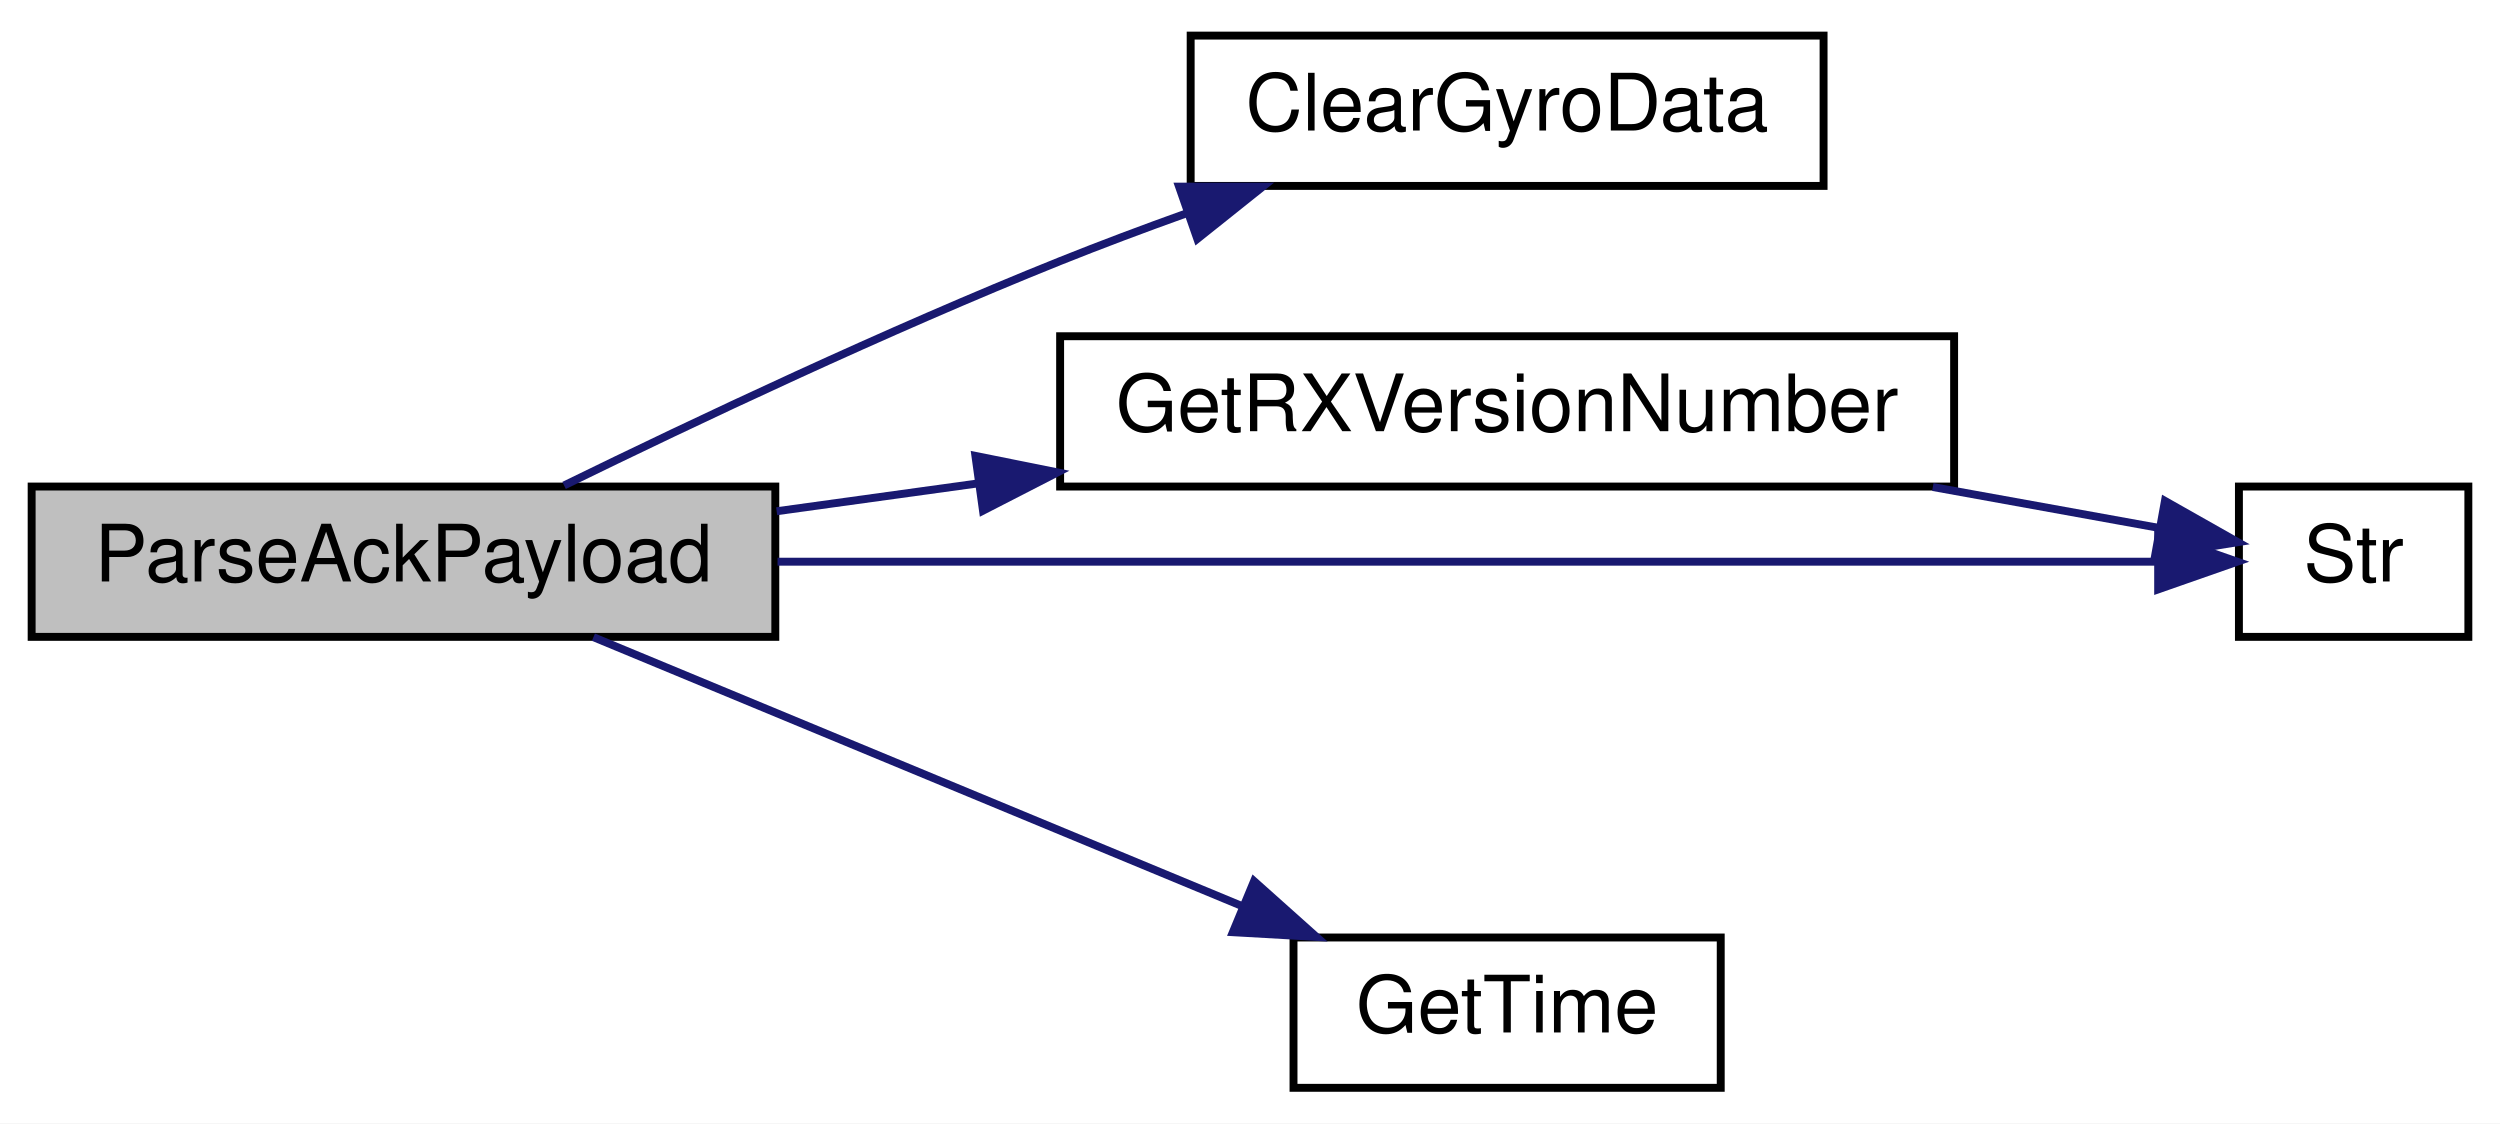
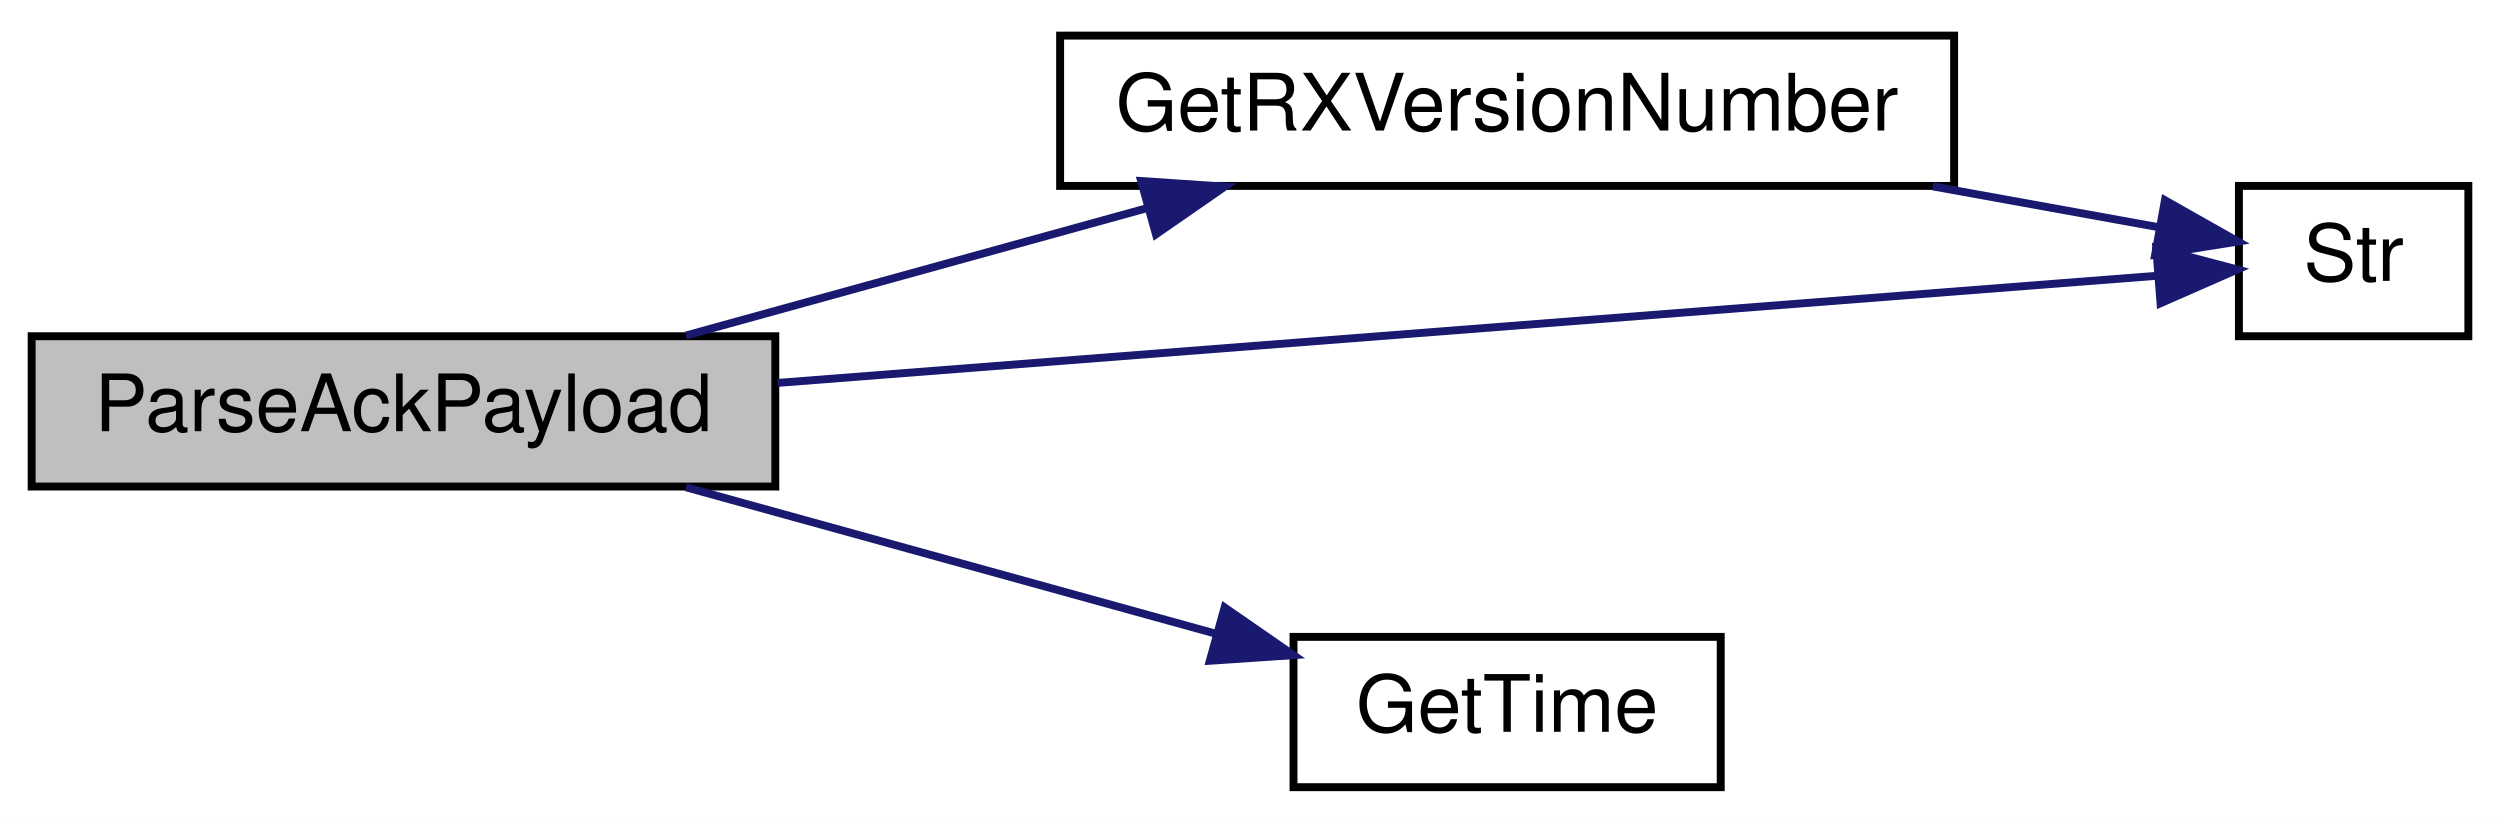
- <svg xmlns="http://www.w3.org/2000/svg" xmlns:xlink="http://www.w3.org/1999/xlink" width="316pt" height="142pt" viewBox="0.00 0.00 316.00 142.00">
-   <g id="graph0" class="graph" transform="scale(1 1) rotate(0) translate(4 138)">
-     <polygon fill="white" stroke="transparent" points="-4,4 -4,-138 312,-138 312,4 -4,4" />
+ <svg xmlns="http://www.w3.org/2000/svg" xmlns:xlink="http://www.w3.org/1999/xlink" width="316pt" height="104pt" viewBox="0.00 0.00 316.00 104.00">
+   <g id="graph0" class="graph" transform="scale(1 1) rotate(0) translate(4 100)">
+     <polygon fill="white" stroke="transparent" points="-4,4 -4,-100 312,-100 312,4 -4,4" />
    <g id="node1" class="node">
      <g id="a_node1">
        <a xlink:title=" ">
-           <polygon fill="#bfbfbf" stroke="black" points="0,-57.5 0,-76.5 94,-76.5 94,-57.5 0,-57.5" />
-           <text text-anchor="middle" x="47" y="-64.5" font-family="Helvetica,sans-Serif" font-size="10.00">ParseAckPayload</text>
+           <polygon fill="#bfbfbf" stroke="black" points="0,-38.5 0,-57.5 94,-57.5 94,-38.5 0,-38.5" />
+           <text text-anchor="middle" x="47" y="-45.5" font-family="Helvetica,sans-Serif" font-size="10.00">ParseAckPayload</text>
        </a>
      </g>
    </g>
    <g id="node2" class="node">
      <g id="a_node2">
-         <a xlink:href="_receiver_code_2src_2main_8cpp.html#ac44843459ed7a6434be6e3fe6c6a3169" target="_top" xlink:title=" ">
-           <polygon fill="white" stroke="black" points="146.5,-114.5 146.5,-133.5 226.5,-133.5 226.5,-114.5 146.5,-114.5" />
-           <text text-anchor="middle" x="186.5" y="-121.5" font-family="Helvetica,sans-Serif" font-size="10.00">ClearGyroData</text>
-         </a>
-       </g>
-     </g>
-     <g id="edge1" class="edge">
-       <path fill="none" stroke="midnightblue" d="M67.3,-76.64C83.76,-84.69 108.16,-96.23 130,-105 135.14,-107.06 140.6,-109.11 146.01,-111.05" />
-       <polygon fill="midnightblue" stroke="midnightblue" points="145.03,-114.41 155.62,-114.41 147.34,-107.8 145.03,-114.41" />
-     </g>
-     <g id="node3" class="node">
-       <g id="a_node3">
        <a xlink:href="_transmitter_code_2src_2main_8cpp.html#a4f813935d8fe58355228cbbf25e12f96" target="_top" xlink:title=" ">
          <polygon fill="white" stroke="black" points="130,-76.5 130,-95.5 243,-95.5 243,-76.5 130,-76.5" />
          <text text-anchor="middle" x="186.5" y="-83.5" font-family="Helvetica,sans-Serif" font-size="10.00">GetRXVersionNumber</text>
        </a>
      </g>
    </g>
-     <g id="edge2" class="edge">
-       <path fill="none" stroke="midnightblue" d="M94.17,-73.38C102.36,-74.51 111.02,-75.71 119.63,-76.9" />
-       <polygon fill="midnightblue" stroke="midnightblue" points="119.29,-80.38 129.67,-78.29 120.25,-73.45 119.29,-80.38" />
+     <g id="edge1" class="edge">
+       <path fill="none" stroke="midnightblue" d="M82.7,-57.59C100.37,-62.47 122.05,-68.46 140.94,-73.68" />
+       <polygon fill="midnightblue" stroke="midnightblue" points="140.24,-77.12 150.81,-76.41 142.11,-70.38 140.24,-77.12" />
    </g>
-     <g id="node4" class="node">
-       <g id="a_node4">
+     <g id="node3" class="node">
+       <g id="a_node3">
        <a xlink:href="_transmitter_code_2src_2main_8cpp.html#ab399ea9eaf21f0d7d034a8e2dcaa6e39" target="_top" xlink:title=" ">
          <polygon fill="white" stroke="black" points="279,-57.5 279,-76.5 308,-76.5 308,-57.5 279,-57.5" />
          <text text-anchor="middle" x="293.5" y="-64.5" font-family="Helvetica,sans-Serif" font-size="10.00">Str</text>
        </a>
      </g>
    </g>
-     <g id="edge5" class="edge">
-       <path fill="none" stroke="midnightblue" d="M94.28,-67C146.16,-67 228.29,-67 268.59,-67" />
-       <polygon fill="midnightblue" stroke="midnightblue" points="268.79,-70.5 278.79,-67 268.79,-63.5 268.79,-70.5" />
+     <g id="edge4" class="edge">
+       <path fill="none" stroke="midnightblue" d="M94.28,-51.6C146.16,-55.63 228.29,-62.01 268.59,-65.14" />
+       <polygon fill="midnightblue" stroke="midnightblue" points="268.55,-68.65 278.79,-65.93 269.09,-61.67 268.55,-68.65" />
    </g>
-     <g id="node5" class="node">
-       <g id="a_node5">
+     <g id="node4" class="node">
+       <g id="a_node4">
        <a xlink:href="_transmitter_code_2src_2main_8cpp.html#ab6bd4fd91e0cddba7ab2e37ed6777832" target="_top" xlink:title=" ">
          <polygon fill="white" stroke="black" points="159.5,-0.5 159.5,-19.5 213.5,-19.5 213.5,-0.5 159.5,-0.5" />
          <text text-anchor="middle" x="186.5" y="-7.5" font-family="Helvetica,sans-Serif" font-size="10.00">GetTime</text>
        </a>
      </g>
    </g>
-     <g id="edge4" class="edge">
-       <path fill="none" stroke="midnightblue" d="M71.01,-57.46C93.42,-48.17 127.69,-33.96 152.9,-23.51" />
-       <polygon fill="midnightblue" stroke="midnightblue" points="154.51,-26.63 162.41,-19.57 151.83,-20.17 154.51,-26.63" />
+     <g id="edge3" class="edge">
+       <path fill="none" stroke="midnightblue" d="M82.7,-38.41C103.21,-32.74 129.13,-25.58 149.81,-19.86" />
+       <polygon fill="midnightblue" stroke="midnightblue" points="150.79,-23.22 159.5,-17.19 148.92,-16.48 150.79,-23.22" />
    </g>
-     <g id="edge3" class="edge">
+     <g id="edge2" class="edge">
      <path fill="none" stroke="midnightblue" d="M240.31,-76.44C250.36,-74.63 260.4,-72.81 268.95,-71.26" />
      <polygon fill="midnightblue" stroke="midnightblue" points="269.65,-74.69 278.87,-69.47 268.41,-67.8 269.65,-74.69" />
    </g>
  </g>
</svg>
